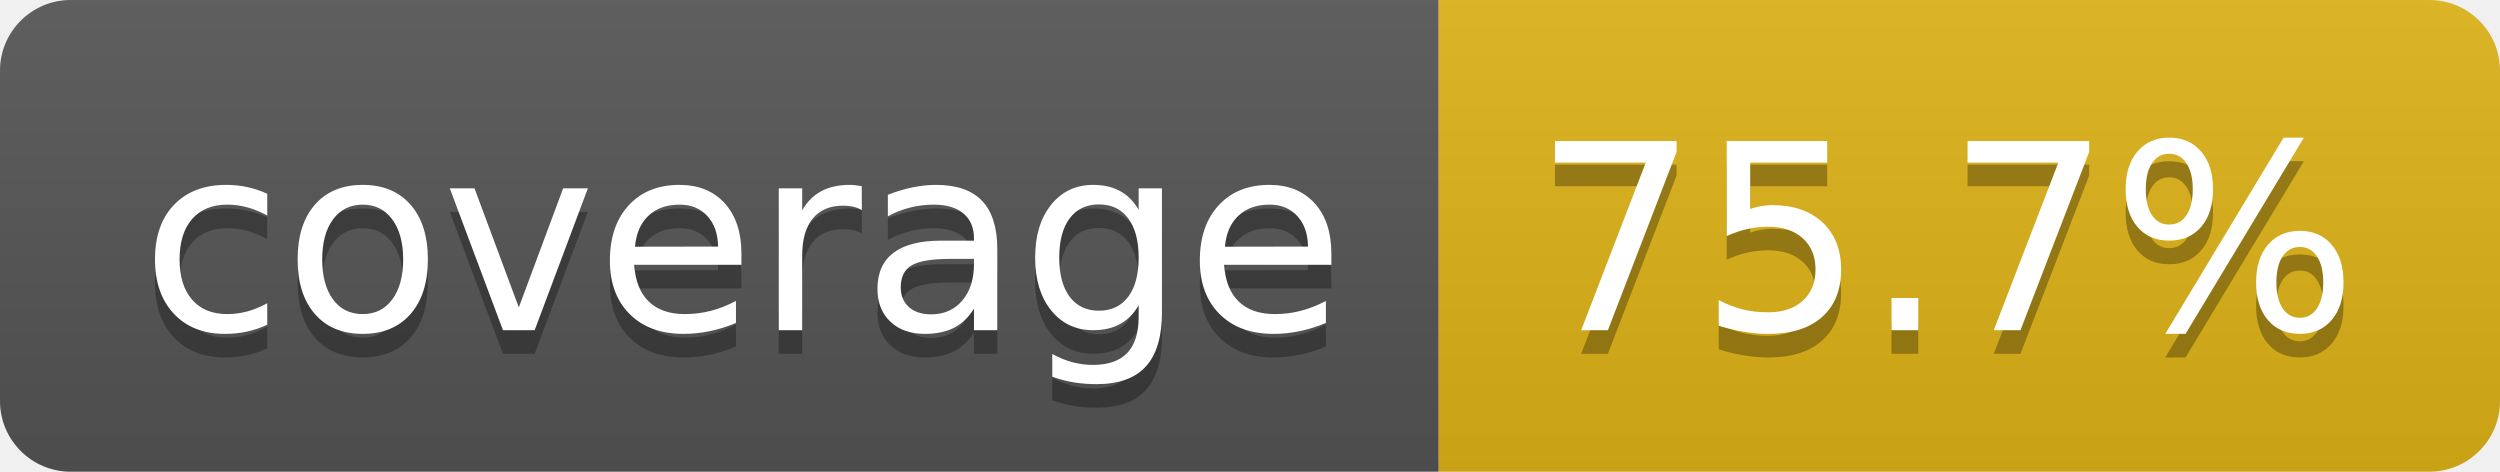
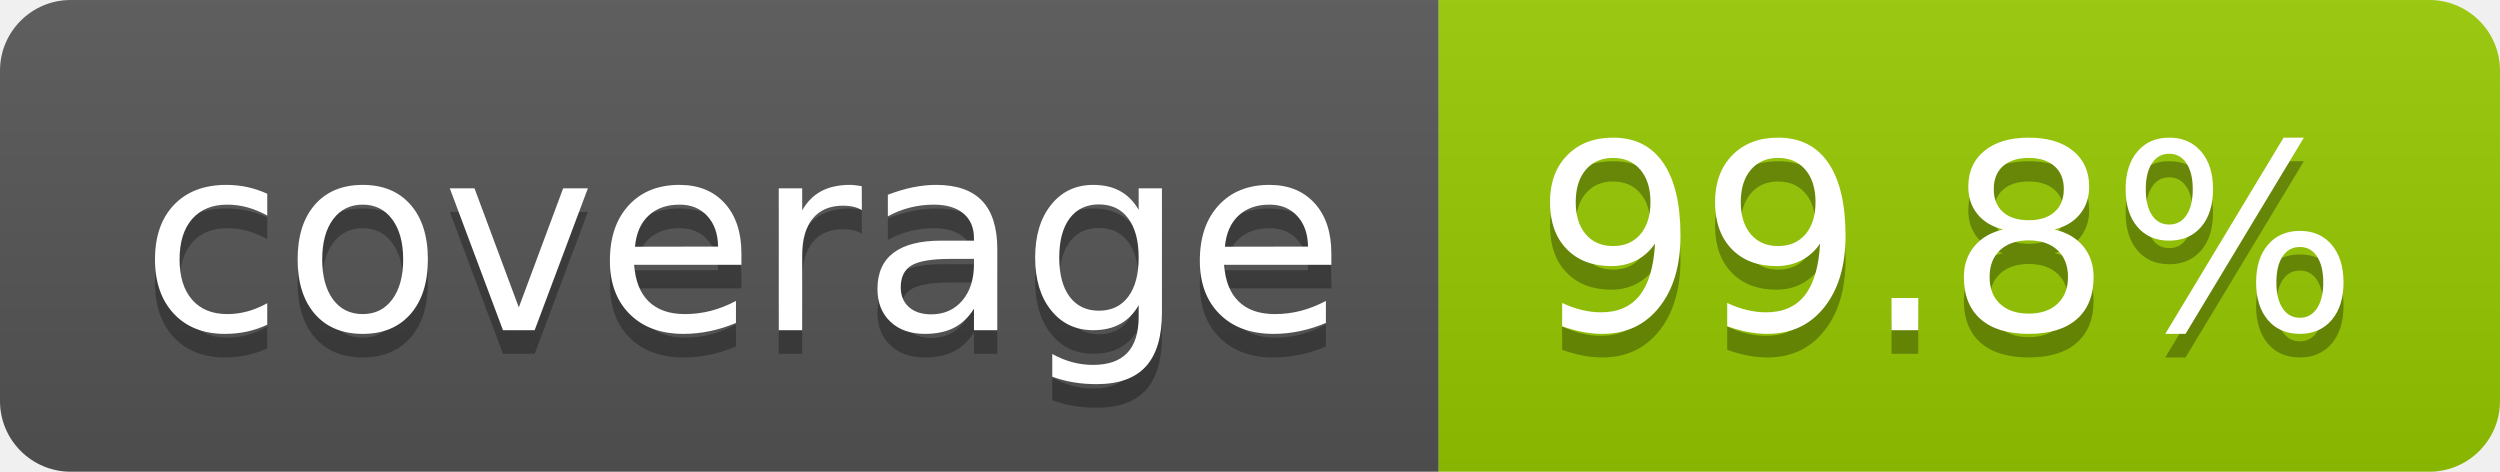
- <svg xmlns="http://www.w3.org/2000/svg" width="106" height="20" role="img" aria-label="coverage: 75.7%">
+ <svg xmlns="http://www.w3.org/2000/svg" width="106" height="20" role="img" aria-label="coverage: 99.8%">
  <linearGradient id="s" x2="0" y2="100%">
    <stop offset="0" stop-color="#bbb" stop-opacity=".1" />
    <stop offset="1" stop-opacity=".1" />
  </linearGradient>
  <clipPath id="r">
    <rect width="106" height="20" rx="3" fill="#fff" />
  </clipPath>
  <g clip-path="url(#r)">
    <rect width="61" height="20" fill="#555" />
-     <rect x="61" width="45" height="20" fill="#dfb317" />
+     <rect x="61" width="45" height="20" fill="#97ca00" />
    <rect width="106" height="20" fill="url(#s)" />
  </g>
  <g fill="#fff" text-anchor="middle" font-family="Verdana,Geneva,DejaVu Sans,sans-serif" text-rendering="geometricPrecision" font-size="110">
    <text aria-hidden="true" x="315" y="150" fill="#010101" fill-opacity=".3" transform="scale(.1)" textLength="510">coverage</text>
    <text x="315" y="140" transform="scale(.1)" fill="#fff" textLength="510">coverage</text>
-     <text aria-hidden="true" x="825" y="150" fill="#010101" fill-opacity=".3" transform="scale(.1)" textLength="350">75.7%</text>
-     <text x="825" y="140" transform="scale(.1)" fill="#fff" textLength="350">75.7%</text>
+     <text aria-hidden="true" x="825" y="150" fill="#010101" fill-opacity=".3" transform="scale(.1)" textLength="350">99.8%</text>
+     <text x="825" y="140" transform="scale(.1)" fill="#fff" textLength="350">99.8%</text>
  </g>
</svg>
